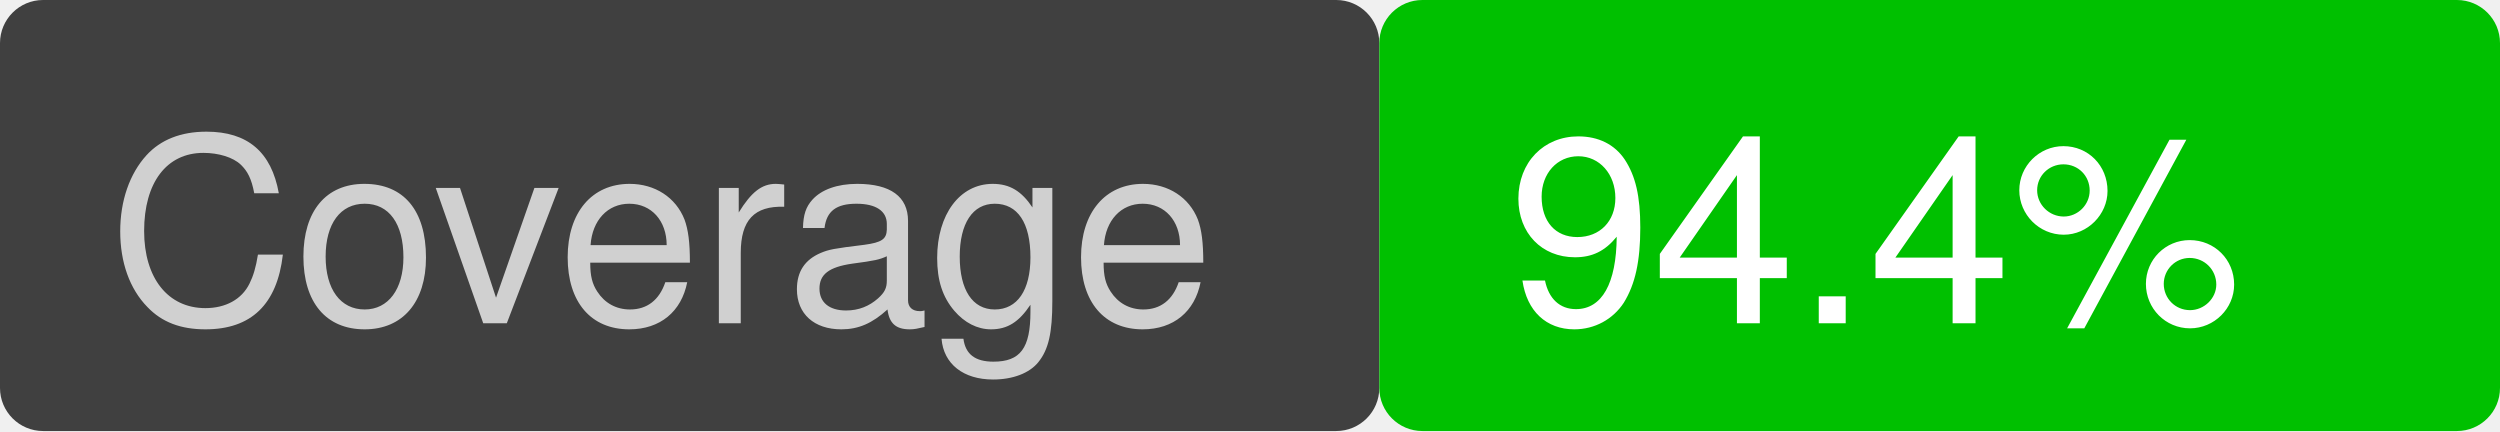
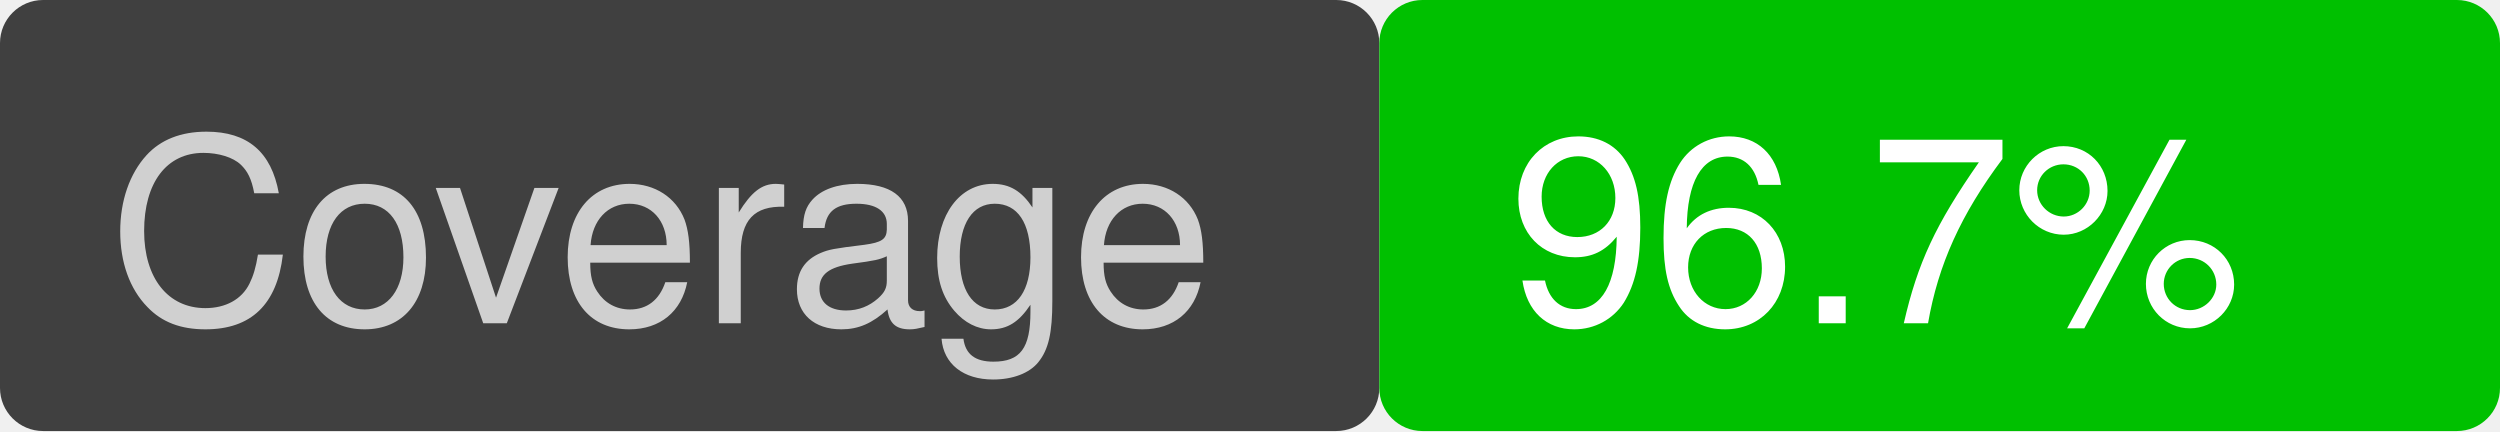
<svg xmlns="http://www.w3.org/2000/svg" version="1.1" viewBox="0 0 116 20" width="116" height="20">
  <rect x="0" y="0" width="64" height="20" fill="#404040" rx="2" ry="2" />
  <text font-family="Helvetica" font-size="12" fill="#d0d0d0" x="5" y="15">Coverage</text>
  <rect x="64" y="0" width="52" height="20" fill="#00c000" rx="2" ry="2" />
-   <text font-family="Helvetica" font-size="12" fill="white" x="70" y="15">94.4%</text>
+   <text font-family="Helvetica" font-size="12" fill="white" x="70" y="15">96.7%</text>
</svg>
